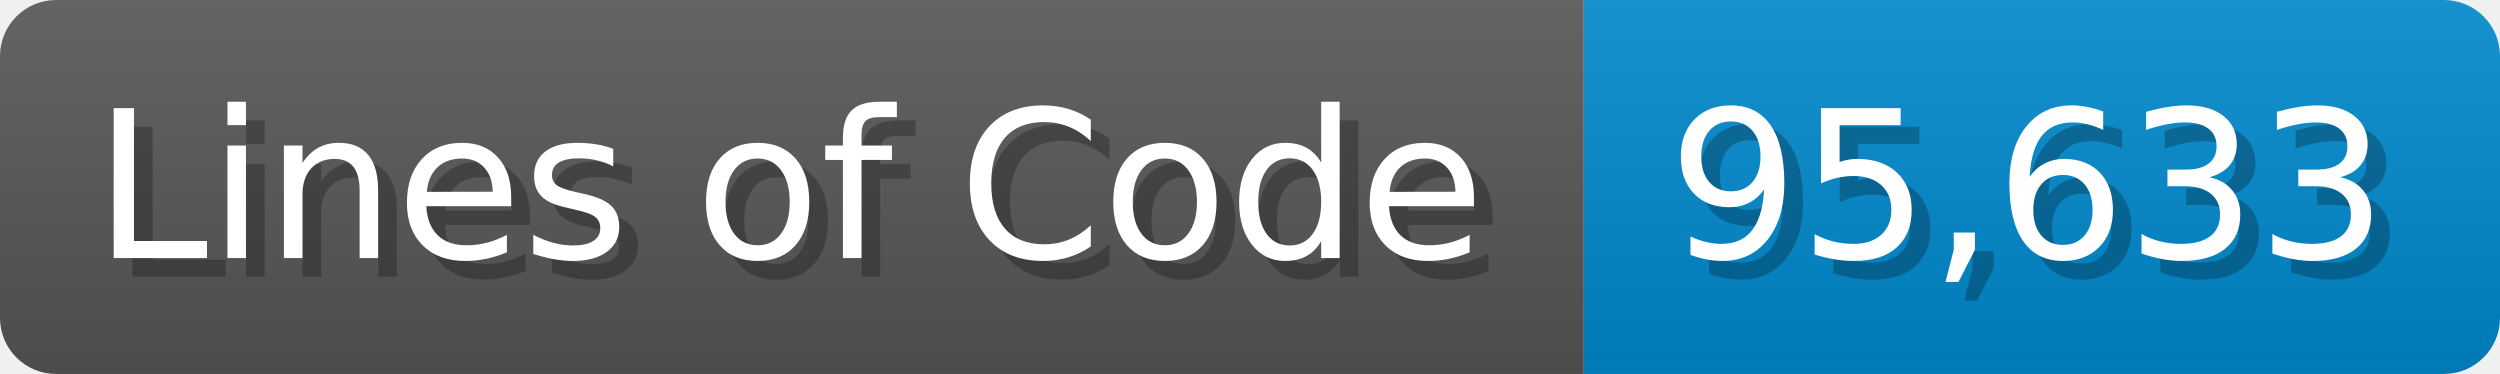
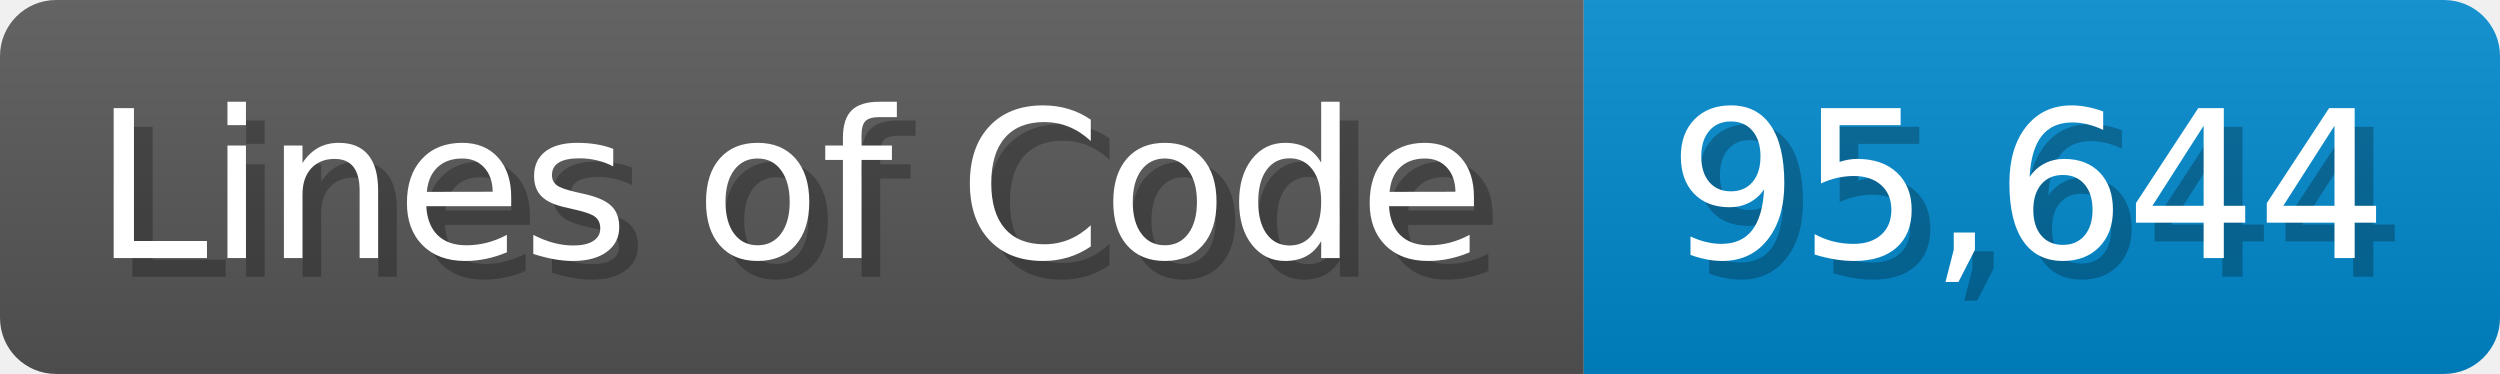
<svg xmlns="http://www.w3.org/2000/svg" width="133.7" height="20" viewBox="0 0 1337 200">
  <linearGradient id="a" x2="0" y2="100%">
    <stop offset="0" stop-opacity=".1" stop-color="#EEE" />
    <stop offset="1" stop-opacity=".1" />
  </linearGradient>
  <mask id="m">
    <rect width="1337" height="200" rx="30" fill="#FFF" />
  </mask>
  <g mask="url(#m)">
    <rect width="847" height="200" fill="#555" />
    <rect width="490" height="200" fill="#08C" x="847" />
    <rect width="1337" height="200" fill="url(#a)" />
  </g>
  <g fill="#fff" text-anchor="start" font-family="Verdana,DejaVu Sans,sans-serif" font-size="110">
    <text x="60" y="148" textLength="747" fill="#000" opacity="0.25">Lines of Code</text>
    <text x="50" y="138" textLength="747">Lines of Code</text>
-     <text x="902" y="148" textLength="390" fill="#000" opacity="0.25">95,633</text>
-     <text x="892" y="138" textLength="390">95,633</text>
+     <text x="902" y="148" textLength="390" fill="#000" opacity="0.25">95,644</text>
+     <text x="892" y="138" textLength="390">95,644</text>
  </g>
</svg>
